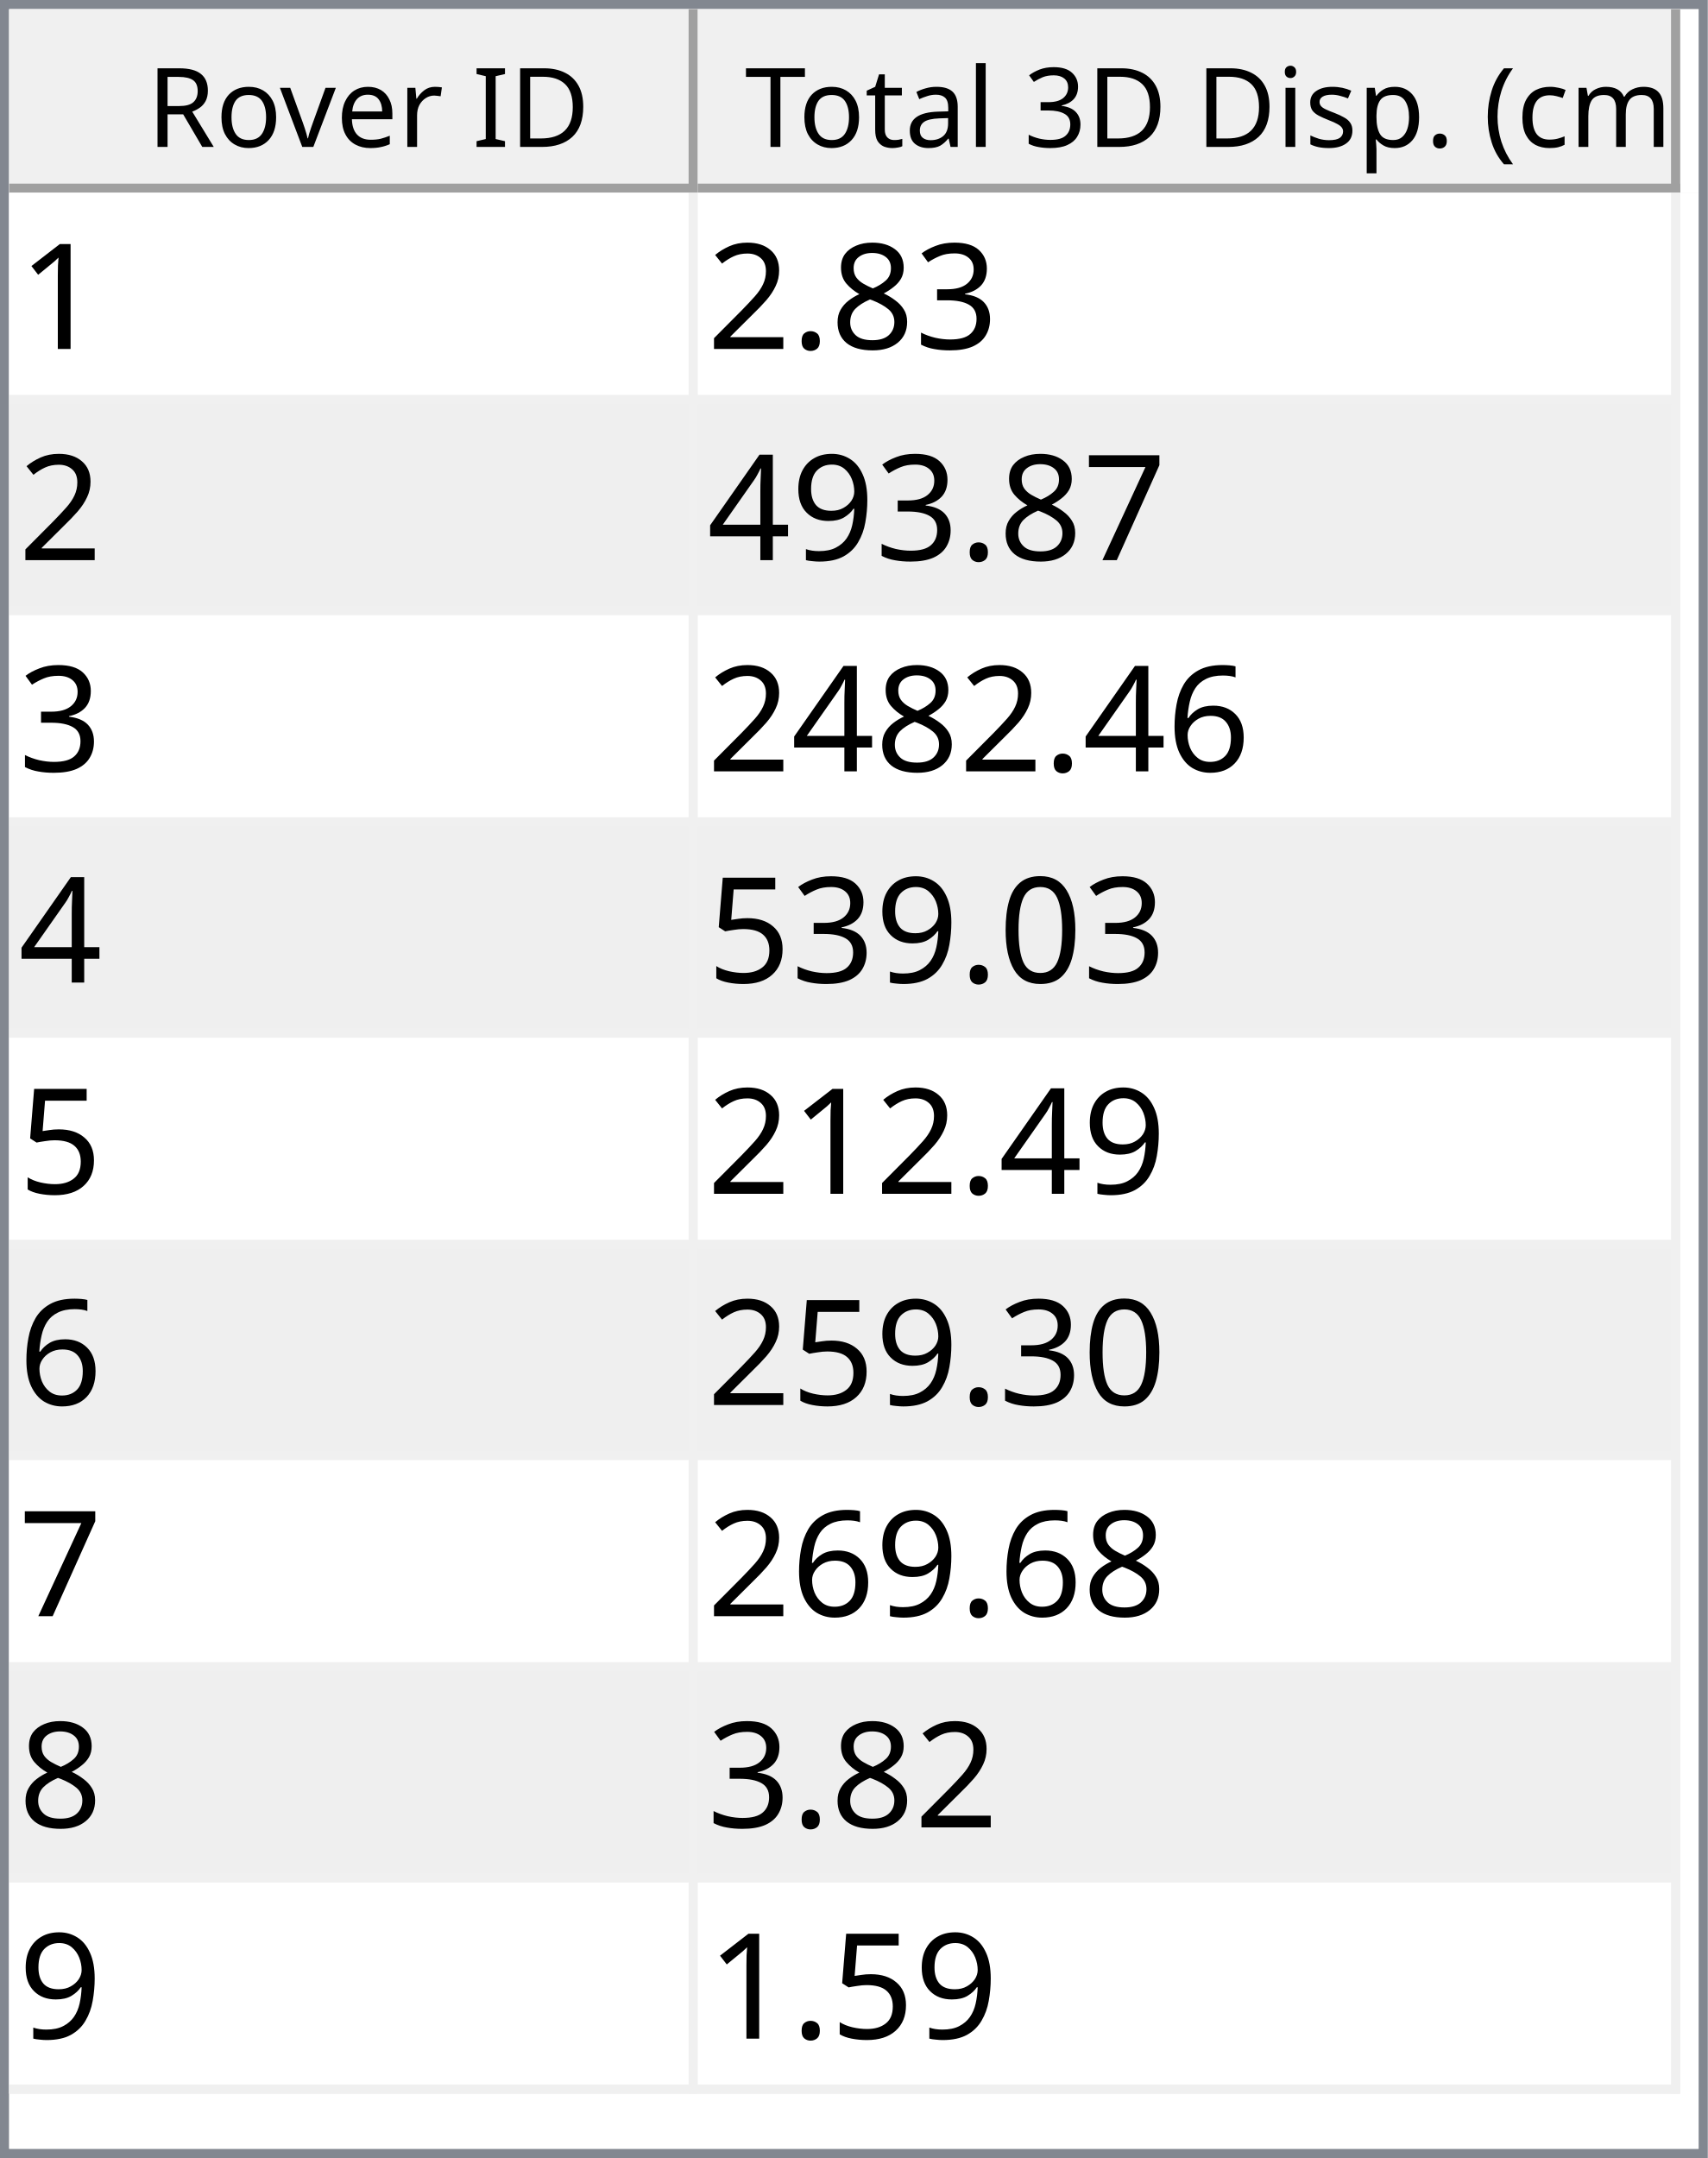
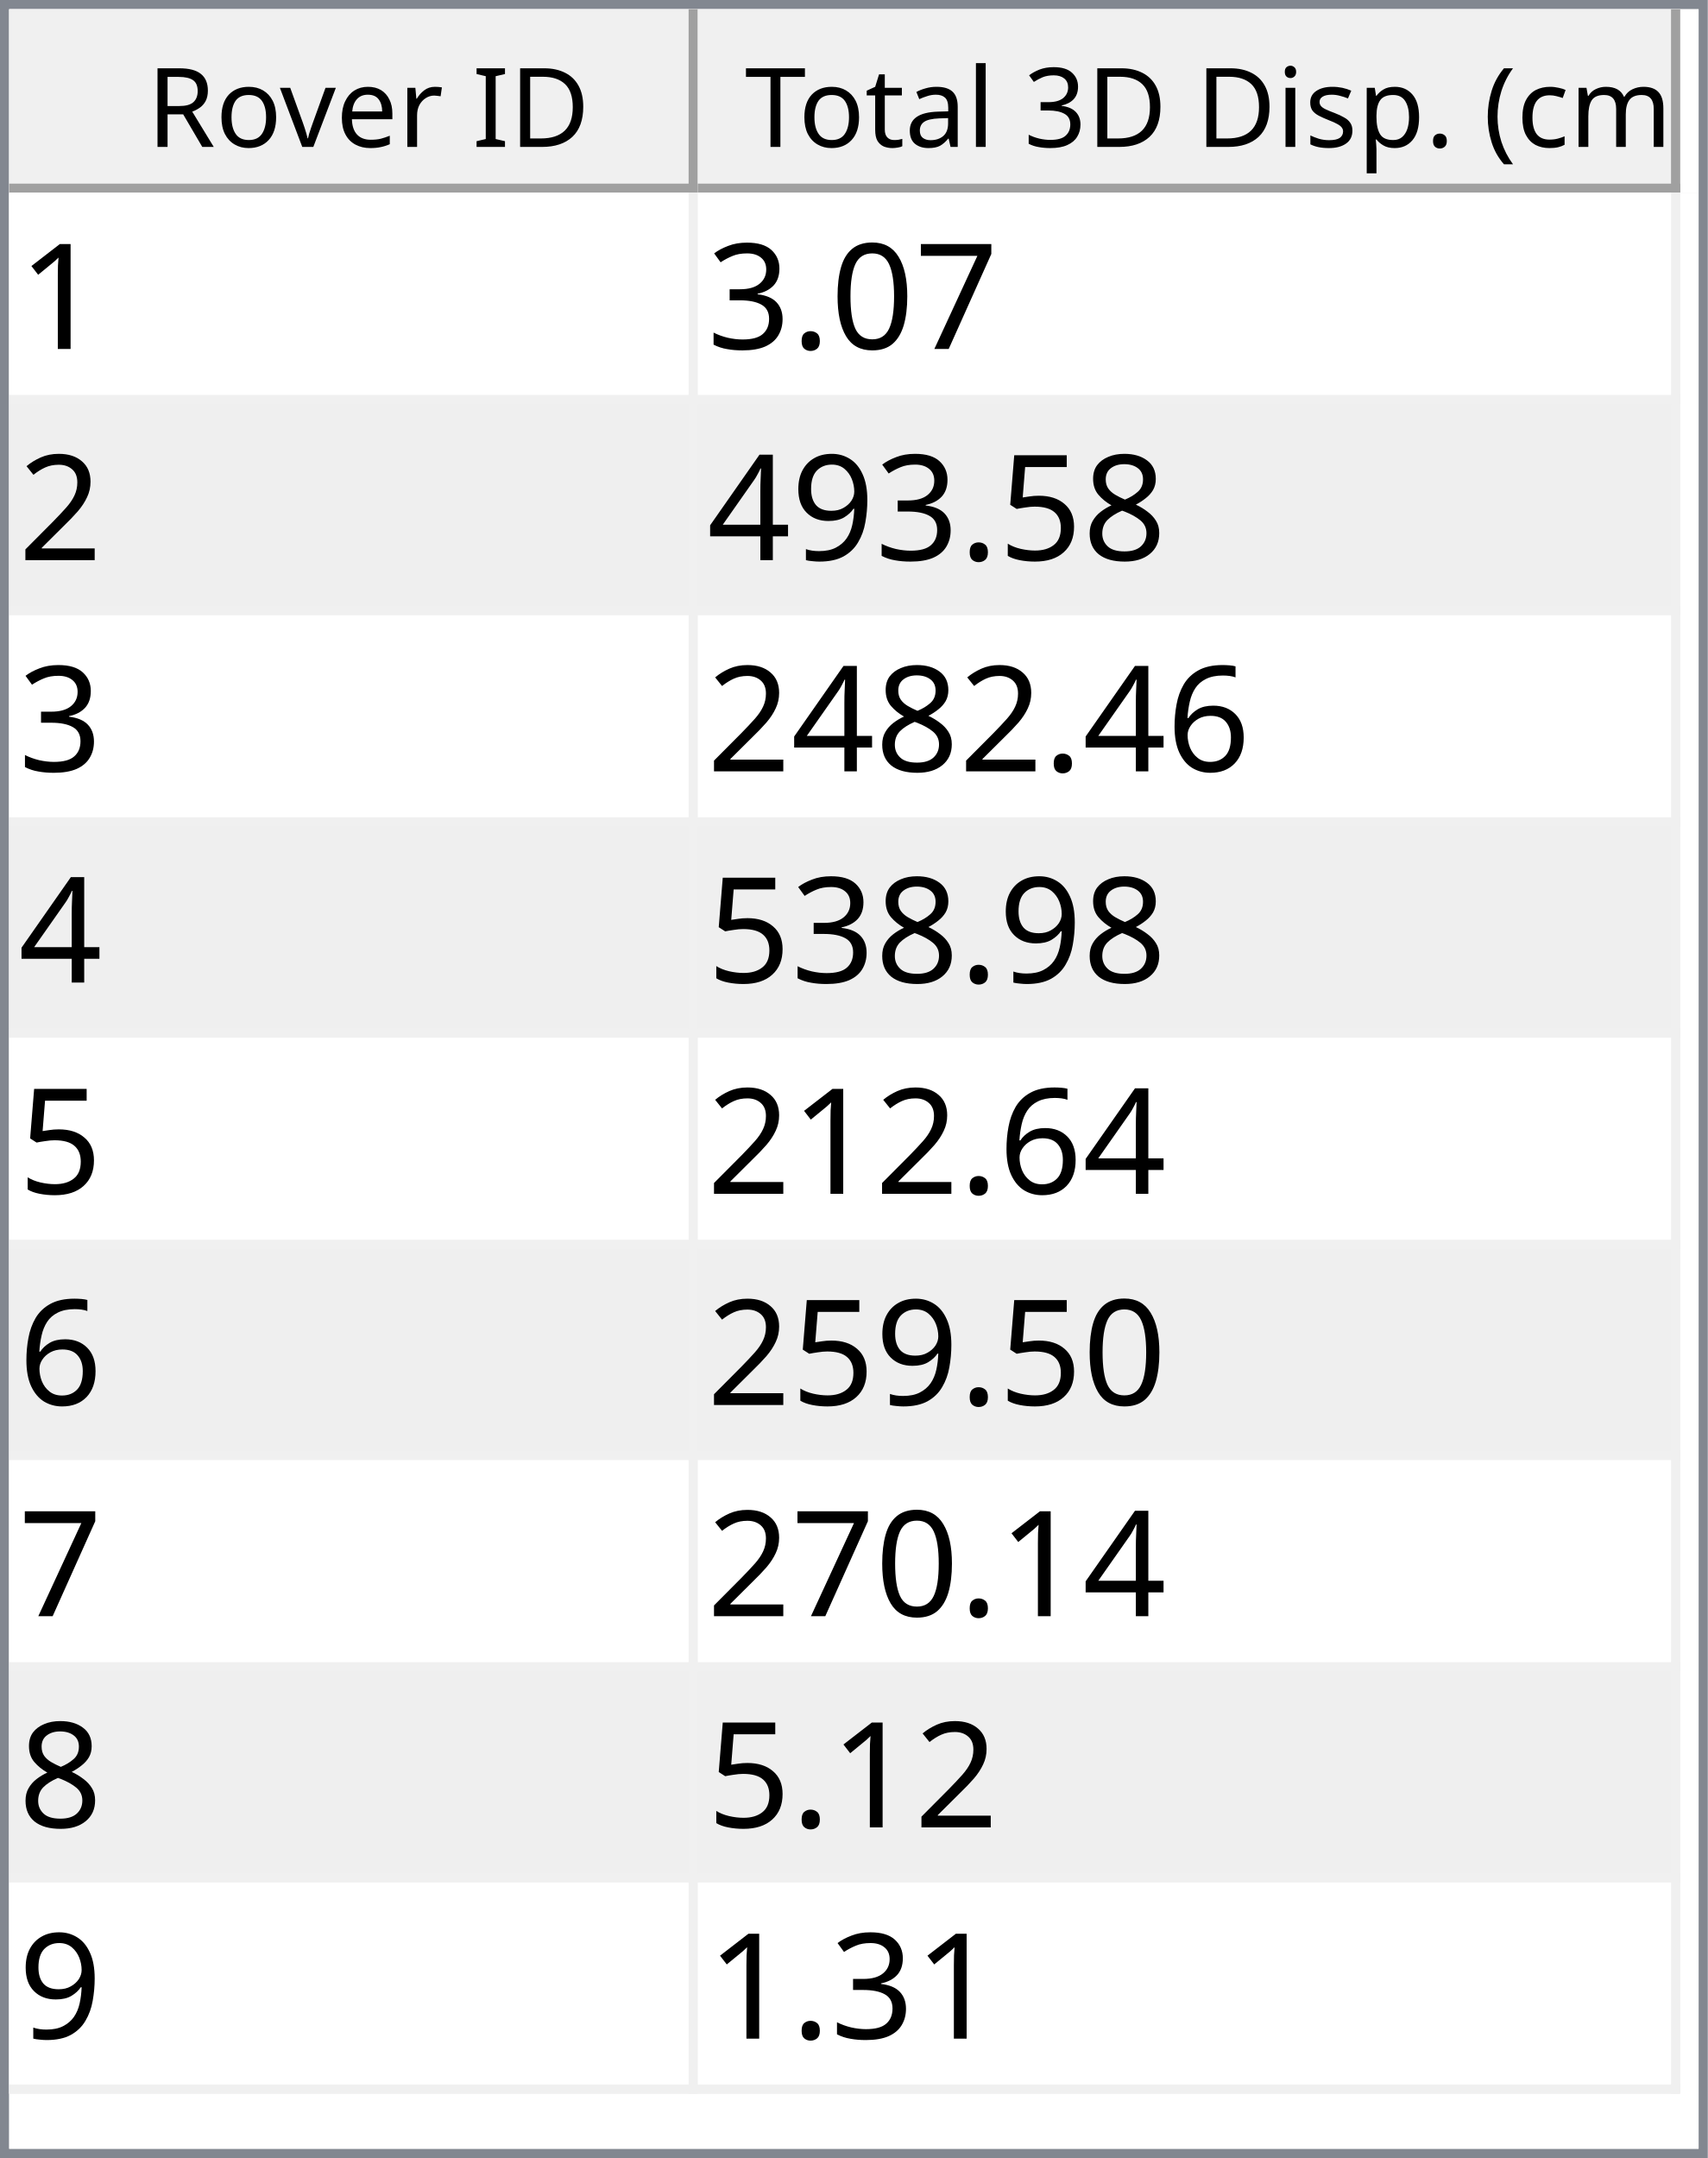
<svg xmlns="http://www.w3.org/2000/svg" style="fill-opacity:1; color-rendering:auto; color-interpolation:auto; text-rendering:auto; stroke:black; stroke-linecap:square; stroke-miterlimit:10; shape-rendering:auto; stroke-opacity:1; fill:black; stroke-dasharray:none; font-weight:normal; stroke-width:1; font-family:'Dialog'; font-style:normal; stroke-linejoin:miter; font-size:12px; stroke-dashoffset:0; image-rendering:auto;" width="186" height="235">
  <defs id="genericDefs" />
  <g>
    <defs id="defs1">
      <clipPath clipPathUnits="userSpaceOnUse" id="clipPath1">
        <path d="M0 0 L186 0 L186 235 L0 235 L0 0 Z" />
      </clipPath>
      <clipPath clipPathUnits="userSpaceOnUse" id="clipPath2">
        <path d="M0 0 L0 235 L186 235 L186 0 Z" />
      </clipPath>
      <clipPath clipPathUnits="userSpaceOnUse" id="clipPath3">
        <path d="M0 0 L0 20 L184 20 L184 0 Z" />
      </clipPath>
      <clipPath clipPathUnits="userSpaceOnUse" id="clipPath4">
        <path d="M0 0 L0 20 L75 20 L75 0 Z" />
      </clipPath>
      <clipPath clipPathUnits="userSpaceOnUse" id="clipPath5">
        <path d="M1 1 L1 19 L74 19 L74 1 Z" />
      </clipPath>
      <clipPath clipPathUnits="userSpaceOnUse" id="clipPath6">
        <path d="M0 0 L0 18 L73 18 L73 0 Z" />
      </clipPath>
      <clipPath clipPathUnits="userSpaceOnUse" id="clipPath7">
        <path d="M-0.5 -0.5 L-0.5 19.5 L74.5 19.5 L74.5 -0.5 Z" />
      </clipPath>
      <clipPath clipPathUnits="userSpaceOnUse" id="clipPath8">
        <path d="M0 0 L0 20 L107 20 L107 0 Z" />
      </clipPath>
      <clipPath clipPathUnits="userSpaceOnUse" id="clipPath9">
        <path d="M1 1 L1 19 L106 19 L106 1 Z" />
      </clipPath>
      <clipPath clipPathUnits="userSpaceOnUse" id="clipPath10">
        <path d="M0 0 L0 18 L105 18 L105 0 Z" />
      </clipPath>
      <clipPath clipPathUnits="userSpaceOnUse" id="clipPath11">
        <path d="M-0.5 -0.5 L-0.5 19.5 L106.5 19.5 L106.5 -0.5 Z" />
      </clipPath>
      <clipPath clipPathUnits="userSpaceOnUse" id="clipPath12">
        <path d="M0 0 L0 213 L184 213 L184 0 Z" />
      </clipPath>
      <clipPath clipPathUnits="userSpaceOnUse" id="clipPath13">
        <path d="M0 0 L0 207 L182 207 L182 0 Z" />
      </clipPath>
      <clipPath clipPathUnits="userSpaceOnUse" id="clipPath14">
        <path d="M-0.5 -0.5 L-0.5 206.5 L181.5 206.5 L181.5 -0.5 Z" />
      </clipPath>
      <clipPath clipPathUnits="userSpaceOnUse" id="clipPath15">
        <path d="M0 0 L0 22 L74 22 L74 0 Z" />
      </clipPath>
      <clipPath clipPathUnits="userSpaceOnUse" id="clipPath16">
        <path d="M0 0 L0 22 L106 22 L106 0 Z" />
      </clipPath>
      <font horiz-adv-x="64.551" id="font1">
        <font-face ascent="107.91" descent="25.098" units-per-em="100" style="font-style:normal; font-family:Segoe UI; font-weight:normal;" />
        <missing-glyph horiz-adv-x="64.551" d="M8.109 0 L8.109 68.266 L56.453 68.266 L56.453 0 L8.109 0 ZM15.328 7.234 L49.219 7.234 L49.219 61.031 L15.328 61.031 L15.328 7.234 Z" />
        <glyph unicode="D" horiz-adv-x="70.117" d="M9.188 0 L9.188 70.016 L28.516 70.016 Q65.531 70.016 65.531 35.891 Q65.531 19.672 55.25 9.836 Q44.969 0 27.734 0 L9.188 0 ZM17.391 62.594 L17.391 7.422 L27.828 7.422 Q41.609 7.422 49.273 14.797 Q56.938 22.172 56.938 35.688 Q56.938 62.594 28.328 62.594 L17.391 62.594 Z" />
        <glyph unicode="I" horiz-adv-x="26.611" d="M17.391 0 L9.188 0 L9.188 70.016 L17.391 70.016 L17.391 0 Z" />
        <glyph unicode=" " horiz-adv-x="27.393" d="" />
        <glyph unicode="r" horiz-adv-x="34.766" d="M34.188 41.891 Q32.078 43.5 28.125 43.5 Q23 43.5 19.555 38.672 Q16.109 33.844 16.109 25.484 L16.109 0 L8.109 0 L8.109 50 L16.109 50 L16.109 39.703 L16.312 39.703 Q18.016 44.969 21.531 47.922 Q25.047 50.875 29.391 50.875 Q32.516 50.875 34.188 50.203 L34.188 41.891 Z" />
        <glyph unicode="e" horiz-adv-x="52.295" d="M48.297 23 L12.984 23 Q13.188 14.656 17.484 10.109 Q21.781 5.562 29.297 5.562 Q37.75 5.562 44.828 11.141 L44.828 3.609 Q38.234 -1.172 27.391 -1.172 Q16.797 -1.172 10.742 5.641 Q4.688 12.453 4.688 24.812 Q4.688 36.469 11.305 43.82 Q17.922 51.172 27.734 51.172 Q37.547 51.172 42.922 44.828 Q48.297 38.484 48.297 27.203 L48.297 23 ZM40.094 29.781 Q40.047 36.719 36.75 40.578 Q33.453 44.438 27.594 44.438 Q21.922 44.438 17.969 40.383 Q14.016 36.328 13.094 29.781 L40.094 29.781 Z" />
        <glyph unicode="v" horiz-adv-x="47.9" d="M47.406 50 L27.484 0 L19.625 0 L0.688 50 L9.469 50 L22.172 13.672 Q23.578 9.672 23.922 6.688 L24.125 6.688 Q24.609 10.453 25.688 13.484 L38.969 50 L47.406 50 Z" />
        <glyph unicode="o" horiz-adv-x="58.594" d="M29 -1.172 Q17.922 -1.172 11.305 5.836 Q4.688 12.844 4.688 24.422 Q4.688 37.016 11.57 44.094 Q18.453 51.172 30.172 51.172 Q41.359 51.172 47.633 44.289 Q53.906 37.406 53.906 25.203 Q53.906 13.234 47.141 6.031 Q40.375 -1.172 29 -1.172 ZM29.594 44.438 Q21.875 44.438 17.383 39.188 Q12.891 33.938 12.891 24.703 Q12.891 15.828 17.43 10.695 Q21.969 5.562 29.594 5.562 Q37.359 5.562 41.531 10.594 Q45.703 15.625 45.703 24.906 Q45.703 34.281 41.531 39.359 Q37.359 44.438 29.594 44.438 Z" />
        <glyph unicode="R" horiz-adv-x="59.814" d="M59.375 0 L49.609 0 L37.891 19.625 Q36.281 22.359 34.766 24.289 Q33.25 26.219 31.664 27.438 Q30.078 28.656 28.25 29.219 Q26.422 29.781 24.125 29.781 L17.391 29.781 L17.391 0 L9.188 0 L9.188 70.016 L30.078 70.016 Q34.672 70.016 38.555 68.867 Q42.438 67.719 45.289 65.375 Q48.141 63.031 49.758 59.547 Q51.375 56.062 51.375 51.375 Q51.375 47.703 50.273 44.656 Q49.172 41.609 47.148 39.211 Q45.125 36.812 42.266 35.133 Q39.406 33.453 35.844 32.516 L35.844 32.328 Q37.594 31.547 38.891 30.547 Q40.188 29.547 41.359 28.18 Q42.531 26.812 43.68 25.078 Q44.828 23.344 46.234 21.047 L59.375 0 ZM17.391 62.594 L17.391 37.203 L28.516 37.203 Q31.594 37.203 34.203 38.133 Q36.812 39.062 38.719 40.797 Q40.625 42.531 41.703 45.047 Q42.781 47.562 42.781 50.688 Q42.781 56.297 39.141 59.445 Q35.5 62.594 28.609 62.594 L17.391 62.594 Z" />
        <glyph unicode=")" horiz-adv-x="30.176" d="M8.297 -15.922 L1.172 -15.922 Q16.406 2.344 16.406 26.812 Q16.406 51.469 1.078 70.016 L8.297 70.016 Q23.531 52.156 23.531 26.703 Q23.531 1.375 8.297 -15.922 Z" />
        <glyph unicode="m" horiz-adv-x="86.133" d="M79.109 0 L71.094 0 L71.094 28.719 Q71.094 37.016 68.531 40.727 Q65.969 44.438 59.906 44.438 Q54.781 44.438 51.195 39.75 Q47.609 35.062 47.609 28.516 L47.609 0 L39.594 0 L39.594 29.688 Q39.594 44.438 28.219 44.438 Q22.953 44.438 19.531 40.016 Q16.109 35.594 16.109 28.516 L16.109 0 L8.109 0 L8.109 50 L16.109 50 L16.109 42.094 L16.312 42.094 Q21.625 51.172 31.844 51.172 Q36.969 51.172 40.773 48.312 Q44.578 45.453 46 40.828 Q51.562 51.172 62.594 51.172 Q79.109 51.172 79.109 30.812 L79.109 0 Z" />
        <glyph unicode="c" horiz-adv-x="46.191" d="M42.188 2.297 Q36.422 -1.172 28.516 -1.172 Q17.828 -1.172 11.258 5.789 Q4.688 12.75 4.688 23.828 Q4.688 36.188 11.766 43.68 Q18.844 51.172 30.672 51.172 Q37.25 51.172 42.281 48.734 L42.281 40.531 Q36.719 44.438 30.375 44.438 Q22.703 44.438 17.797 38.945 Q12.891 33.453 12.891 24.516 Q12.891 15.719 17.508 10.641 Q22.125 5.562 29.891 5.562 Q36.422 5.562 42.188 9.906 L42.188 2.297 Z" />
        <glyph unicode="(" horiz-adv-x="30.176" d="M29.109 -15.922 L21.969 -15.922 Q6.844 1.375 6.844 26.703 Q6.844 52.156 21.969 70.016 L29.203 70.016 Q13.875 51.469 13.875 26.812 Q13.875 2.344 29.109 -15.922 Z" />
        <glyph unicode="." horiz-adv-x="21.68" d="M10.891 -1.078 Q8.641 -1.078 7.055 0.539 Q5.469 2.156 5.469 4.391 Q5.469 6.641 7.055 8.273 Q8.641 9.906 10.891 9.906 Q13.188 9.906 14.797 8.273 Q16.406 6.641 16.406 4.391 Q16.406 2.156 14.797 0.539 Q13.188 -1.078 10.891 -1.078 Z" />
        <glyph unicode="p" horiz-adv-x="58.789" d="M16.312 7.234 L16.109 7.234 L16.109 -23 L8.109 -23 L8.109 50 L16.109 50 L16.109 41.219 L16.312 41.219 Q22.219 51.172 33.594 51.172 Q43.266 51.172 48.688 44.461 Q54.109 37.75 54.109 26.469 Q54.109 13.922 48 6.375 Q41.891 -1.172 31.297 -1.172 Q21.578 -1.172 16.312 7.234 ZM16.109 27.391 L16.109 20.406 Q16.109 14.203 20.141 9.883 Q24.172 5.562 30.375 5.562 Q37.641 5.562 41.773 11.133 Q45.906 16.703 45.906 26.609 Q45.906 34.969 42.047 39.703 Q38.188 44.438 31.594 44.438 Q24.609 44.438 20.359 39.578 Q16.109 34.719 16.109 27.391 Z" />
        <glyph unicode="s" horiz-adv-x="42.432" d="M5.078 1.812 L5.078 10.406 Q11.625 5.562 19.484 5.562 Q30.031 5.562 30.031 12.594 Q30.031 14.594 29.125 15.992 Q28.219 17.391 26.68 18.461 Q25.141 19.531 23.07 20.383 Q21 21.234 18.609 22.172 Q15.281 23.484 12.766 24.828 Q10.25 26.172 8.57 27.859 Q6.891 29.547 6.031 31.695 Q5.172 33.844 5.172 36.719 Q5.172 40.234 6.789 42.945 Q8.406 45.656 11.086 47.484 Q13.766 49.312 17.211 50.242 Q20.656 51.172 24.312 51.172 Q30.812 51.172 35.938 48.922 L35.938 40.828 Q30.422 44.438 23.25 44.438 Q21 44.438 19.195 43.922 Q17.391 43.406 16.094 42.477 Q14.797 41.547 14.086 40.258 Q13.375 38.969 13.375 37.406 Q13.375 35.453 14.086 34.133 Q14.797 32.812 16.164 31.789 Q17.531 30.766 19.484 29.938 Q21.438 29.109 23.922 28.125 Q27.25 26.859 29.883 25.516 Q32.516 24.172 34.375 22.484 Q36.234 20.797 37.234 18.602 Q38.234 16.406 38.234 13.375 Q38.234 9.672 36.602 6.938 Q34.969 4.203 32.234 2.398 Q29.5 0.594 25.93 -0.289 Q22.359 -1.172 18.453 -1.172 Q10.75 -1.172 5.078 1.812 Z" />
        <glyph unicode="i" horiz-adv-x="24.219" d="M12.203 62.703 Q10.062 62.703 8.547 64.164 Q7.031 65.625 7.031 67.875 Q7.031 70.125 8.547 71.609 Q10.062 73.094 12.203 73.094 Q14.406 73.094 15.945 71.609 Q17.484 70.125 17.484 67.875 Q17.484 65.719 15.945 64.211 Q14.406 62.703 12.203 62.703 ZM16.109 0 L8.109 0 L8.109 50 L16.109 50 L16.109 0 Z" />
        <glyph unicode="3" horiz-adv-x="53.906" d="M46.531 19.828 Q46.531 15.094 44.75 11.211 Q42.969 7.328 39.719 4.57 Q36.469 1.812 31.93 0.297 Q27.391 -1.219 21.922 -1.219 Q11.922 -1.219 6 2.594 L6 11.188 Q13.094 5.609 22.219 5.609 Q25.875 5.609 28.828 6.539 Q31.781 7.469 33.906 9.227 Q36.031 10.984 37.18 13.477 Q38.328 15.969 38.328 19.094 Q38.328 32.812 18.797 32.812 L12.984 32.812 L12.984 39.594 L18.5 39.594 Q35.797 39.594 35.797 52.484 Q35.797 64.406 22.609 64.406 Q15.188 64.406 8.688 59.422 L8.688 67.188 Q15.375 71.188 24.609 71.188 Q29 71.188 32.57 69.969 Q36.141 68.75 38.68 66.555 Q41.219 64.359 42.609 61.281 Q44 58.203 44 54.5 Q44 40.672 30.031 36.719 L30.031 36.531 Q33.594 36.141 36.625 34.797 Q39.656 33.453 41.852 31.305 Q44.047 29.156 45.289 26.25 Q46.531 23.344 46.531 19.828 Z" />
        <glyph unicode="l" horiz-adv-x="24.219" d="M16.109 0 L8.109 0 L8.109 74.031 L16.109 74.031 L16.109 0 Z" />
        <glyph unicode="a" horiz-adv-x="50.879" d="M43.891 0 L35.891 0 L35.891 7.812 L35.688 7.812 Q30.469 -1.172 20.312 -1.172 Q12.844 -1.172 8.617 2.781 Q4.391 6.734 4.391 13.281 Q4.391 27.297 20.906 29.594 L35.891 31.688 Q35.891 44.438 25.594 44.438 Q16.547 44.438 9.281 38.281 L9.281 46.484 Q16.656 51.172 26.266 51.172 Q43.891 51.172 43.891 32.516 L43.891 0 ZM35.891 25.297 L23.828 23.641 Q18.266 22.859 15.43 20.875 Q12.594 18.891 12.594 13.875 Q12.594 10.203 15.211 7.883 Q17.828 5.562 22.172 5.562 Q28.125 5.562 32.008 9.742 Q35.891 13.922 35.891 20.312 L35.891 25.297 Z" />
        <glyph unicode="t" horiz-adv-x="33.887" d="M31.297 0.484 Q28.469 -1.078 23.828 -1.078 Q10.688 -1.078 10.688 13.578 L10.688 43.172 L2.094 43.172 L2.094 50 L10.688 50 L10.688 62.203 L18.703 64.797 L18.703 50 L31.297 50 L31.297 43.172 L18.703 43.172 L18.703 14.984 Q18.703 9.969 20.414 7.82 Q22.125 5.672 26.078 5.672 Q29.109 5.672 31.297 7.328 L31.297 0.484 Z" />
        <glyph unicode="T" horiz-adv-x="52.393" d="M50.594 62.594 L30.375 62.594 L30.375 0 L22.172 0 L22.172 62.594 L2 62.594 L2 70.016 L50.594 70.016 L50.594 62.594 Z" />
      </font>
      <font horiz-adv-x="75.0" id="font2">
        <font-face ascent="100.537" descent="21.973" units-per-em="100" style="font-style:normal; font-family:sans-serif; font-weight:normal;" />
        <missing-glyph horiz-adv-x="75.0" d="M12.5 0 L12.5 62.5 L62.5 62.5 L62.5 0 L12.5 0 ZM14.062 1.562 L60.938 1.562 L60.938 60.938 L14.062 60.938 L14.062 1.562 Z" />
        <glyph unicode="1" horiz-adv-x="55.615" d="M37.25 0 L28.469 0 L28.469 56 Q25.297 52.984 20.141 49.953 Q14.984 46.922 10.891 45.406 L10.891 53.906 Q18.266 57.375 23.781 62.305 Q29.297 67.234 31.594 71.875 L37.25 71.875 L37.25 0 Z" />
+         <glyph unicode="7" horiz-adv-x="55.615" d="M4.734 62.203 L4.734 70.656 L51.078 70.656 L51.078 63.812 Q44.234 56.547 37.523 44.484 Q30.812 32.422 27.156 19.672 Q24.516 10.688 23.781 0 L14.75 0 Q14.891 8.453 18.062 20.414 Q21.234 32.375 27.172 43.484 Q33.109 54.594 39.797 62.203 L4.734 62.203 Z" />
+         <glyph unicode="0" horiz-adv-x="55.615" d="M4.156 35.297 Q4.156 48 6.766 55.742 Q9.375 63.484 14.523 67.68 Q19.672 71.875 27.484 71.875 Q33.25 71.875 37.594 69.555 Q41.938 67.234 44.773 62.867 Q47.609 58.5 49.219 52.227 Q50.828 45.953 50.828 35.297 Q50.828 22.703 48.242 14.969 Q45.656 7.234 40.508 3.008 Q35.359 -1.219 27.484 -1.219 Q17.141 -1.219 11.234 6.203 Q4.156 15.141 4.156 35.297 ZM13.188 35.297 Q13.188 17.672 17.312 11.836 Q21.438 6 27.484 6 Q33.547 6 37.672 11.859 Q41.797 17.719 41.797 35.297 Q41.797 52.984 37.672 58.789 Q33.547 64.594 27.391 64.594 Q21.344 64.594 17.719 59.469 Q13.188 52.938 13.188 35.297 Z" />
+         <glyph unicode="." horiz-adv-x="27.783" d="M9.078 0 L9.078 10.016 L19.094 10.016 L19.094 0 L9.078 0 Z" />
        <glyph unicode="3" horiz-adv-x="55.615" d="M4.203 18.891 L12.984 20.062 Q14.5 12.594 18.141 9.297 Q21.781 6 27 6 Q33.203 6 37.477 10.297 Q41.75 14.594 41.75 20.953 Q41.75 27 37.797 30.93 Q33.844 34.859 27.734 34.859 Q25.25 34.859 21.531 33.891 L22.516 41.609 Q23.391 41.5 23.922 41.5 Q29.547 41.5 34.039 44.43 Q38.531 47.359 38.531 53.469 Q38.531 58.297 35.258 61.477 Q31.984 64.656 26.812 64.656 Q21.688 64.656 18.266 61.43 Q14.844 58.203 13.875 51.766 L5.078 53.328 Q6.688 62.156 12.398 67.016 Q18.109 71.875 26.609 71.875 Q32.469 71.875 37.398 69.359 Q42.328 66.844 44.945 62.5 Q47.562 58.156 47.562 53.266 Q47.562 48.641 45.07 44.828 Q42.578 41.016 37.703 38.766 Q44.047 37.312 47.562 32.695 Q51.078 28.078 51.078 21.141 Q51.078 11.766 44.242 5.25 Q37.406 -1.266 26.953 -1.266 Q17.531 -1.266 11.305 4.352 Q5.078 9.969 4.203 18.891 Z" />
+         <glyph unicode="2" horiz-adv-x="55.615" d="M50.344 8.453 L50.344 0 L3.031 0 Q2.938 3.172 4.047 6.109 Q5.859 10.938 9.836 15.625 Q13.812 20.312 21.344 26.469 Q33.016 36.031 37.117 41.625 Q41.219 47.219 41.219 52.203 Q41.219 57.422 37.477 61.008 Q33.734 64.594 27.734 64.594 Q21.391 64.594 17.578 60.789 Q13.766 56.984 13.719 50.25 L4.688 51.172 Q5.609 61.281 11.664 66.578 Q17.719 71.875 27.938 71.875 Q38.234 71.875 44.242 66.164 Q50.25 60.453 50.25 52 Q50.25 47.703 48.492 43.555 Q46.734 39.406 42.656 34.812 Q38.578 30.219 29.109 22.219 Q21.188 15.578 18.945 13.211 Q16.703 10.844 15.234 8.453 L50.344 8.453 Z" />
        <glyph unicode="8" horiz-adv-x="55.615" d="M17.672 38.812 Q12.203 40.828 9.57 44.539 Q6.938 48.25 6.938 53.422 Q6.938 61.234 12.555 66.555 Q18.172 71.875 27.484 71.875 Q36.859 71.875 42.578 66.43 Q48.297 60.984 48.297 53.172 Q48.297 48.188 45.68 44.508 Q43.062 40.828 37.75 38.812 Q44.344 36.672 47.781 31.883 Q51.219 27.094 51.219 20.453 Q51.219 11.281 44.727 5.031 Q38.234 -1.219 27.641 -1.219 Q17.047 -1.219 10.547 5.055 Q4.047 11.328 4.047 20.703 Q4.047 27.688 7.594 32.398 Q11.141 37.109 17.672 38.812 ZM15.922 53.719 Q15.922 48.641 19.195 45.414 Q22.469 42.188 27.688 42.188 Q32.766 42.188 36.016 45.383 Q39.266 48.578 39.266 53.219 Q39.266 58.062 35.914 61.359 Q32.562 64.656 27.594 64.656 Q22.562 64.656 19.242 61.43 Q15.922 58.203 15.922 53.719 ZM13.094 20.656 Q13.094 16.891 14.875 13.375 Q16.656 9.859 20.172 7.93 Q23.688 6 27.734 6 Q34.031 6 38.133 10.055 Q42.234 14.109 42.234 20.359 Q42.234 26.703 38.016 30.859 Q33.797 35.016 27.438 35.016 Q21.234 35.016 17.164 30.914 Q13.094 26.812 13.094 20.656 Z" />
-         <glyph unicode="." horiz-adv-x="27.783" d="M9.078 0 L9.078 10.016 L19.094 10.016 L19.094 0 L9.078 0 Z" />
-         <glyph unicode="2" horiz-adv-x="55.615" d="M50.344 8.453 L50.344 0 L3.031 0 Q2.938 3.172 4.047 6.109 Q5.859 10.938 9.836 15.625 Q13.812 20.312 21.344 26.469 Q33.016 36.031 37.117 41.625 Q41.219 47.219 41.219 52.203 Q41.219 57.422 37.477 61.008 Q33.734 64.594 27.734 64.594 Q21.391 64.594 17.578 60.789 Q13.766 56.984 13.719 50.25 L4.688 51.172 Q5.609 61.281 11.664 66.578 Q17.719 71.875 27.938 71.875 Q38.234 71.875 44.242 66.164 Q50.25 60.453 50.25 52 Q50.25 47.703 48.492 43.555 Q46.734 39.406 42.656 34.812 Q38.578 30.219 29.109 22.219 Q21.188 15.578 18.945 13.211 Q16.703 10.844 15.234 8.453 L50.344 8.453 Z" />
-         <glyph unicode="7" horiz-adv-x="55.615" d="M4.734 62.203 L4.734 70.656 L51.078 70.656 L51.078 63.812 Q44.234 56.547 37.523 44.484 Q30.812 32.422 27.156 19.672 Q24.516 10.688 23.781 0 L14.75 0 Q14.891 8.453 18.062 20.414 Q21.234 32.375 27.172 43.484 Q33.109 54.594 39.797 62.203 L4.734 62.203 Z" />
+         <glyph unicode="5" horiz-adv-x="55.615" d="M4.156 18.75 L13.375 19.531 Q14.406 12.797 18.141 9.398 Q21.875 6 27.156 6 Q33.5 6 37.891 10.789 Q42.281 15.578 42.281 23.484 Q42.281 31 38.062 35.352 Q33.844 39.703 27 39.703 Q22.75 39.703 19.336 37.773 Q15.922 35.844 13.969 32.766 L5.719 33.844 L12.641 70.609 L48.25 70.609 L48.25 62.203 L19.672 62.203 L15.828 42.969 Q22.266 47.469 29.344 47.469 Q38.719 47.469 45.164 40.969 Q51.609 34.469 51.609 24.266 Q51.609 14.547 45.953 7.469 Q39.062 -1.219 27.156 -1.219 Q17.391 -1.219 11.211 4.25 Q5.031 9.719 4.156 18.75 Z" />
        <glyph unicode="9" horiz-adv-x="55.615" d="M5.469 16.547 L13.922 17.328 Q14.984 11.375 18.016 8.688 Q21.047 6 25.781 6 Q29.828 6 32.883 7.859 Q35.938 9.719 37.891 12.82 Q39.844 15.922 41.164 21.195 Q42.484 26.469 42.484 31.938 Q42.484 32.516 42.438 33.688 Q39.797 29.5 35.234 26.883 Q30.672 24.266 25.344 24.266 Q16.453 24.266 10.305 30.711 Q4.156 37.156 4.156 47.703 Q4.156 58.594 10.578 65.234 Q17 71.875 26.656 71.875 Q33.641 71.875 39.43 68.117 Q45.219 64.359 48.219 57.398 Q51.219 50.438 51.219 37.25 Q51.219 23.531 48.242 15.406 Q45.266 7.281 39.383 3.031 Q33.5 -1.219 25.594 -1.219 Q17.188 -1.219 11.867 3.445 Q6.547 8.109 5.469 16.547 ZM41.453 48.141 Q41.453 55.719 37.43 60.156 Q33.406 64.594 27.734 64.594 Q21.875 64.594 17.531 59.812 Q13.188 55.031 13.188 47.406 Q13.188 40.578 17.312 36.305 Q21.438 32.031 27.484 32.031 Q33.594 32.031 37.523 36.305 Q41.453 40.578 41.453 48.141 Z" />
        <glyph unicode="4" horiz-adv-x="55.615" d="M32.328 0 L32.328 17.141 L1.266 17.141 L1.266 25.203 L33.938 71.578 L41.109 71.578 L41.109 25.203 L50.781 25.203 L50.781 17.141 L41.109 17.141 L41.109 0 L32.328 0 ZM32.328 25.203 L32.328 57.469 L9.906 25.203 L32.328 25.203 Z" />
        <glyph unicode="6" horiz-adv-x="55.615" d="M49.75 54.047 L41.016 53.375 Q39.844 58.547 37.703 60.891 Q34.125 64.656 28.906 64.656 Q24.703 64.656 21.531 62.312 Q17.391 59.281 14.992 53.469 Q12.594 47.656 12.5 36.922 Q15.672 41.75 20.266 44.094 Q24.859 46.438 29.891 46.438 Q38.672 46.438 44.852 39.969 Q51.031 33.5 51.031 23.25 Q51.031 16.5 48.125 10.719 Q45.219 4.938 40.141 1.859 Q35.062 -1.219 28.609 -1.219 Q17.625 -1.219 10.695 6.859 Q3.766 14.938 3.766 33.5 Q3.766 54.25 11.422 63.672 Q18.109 71.875 29.438 71.875 Q37.891 71.875 43.289 67.141 Q48.688 62.406 49.75 54.047 ZM13.875 23.188 Q13.875 18.656 15.797 14.508 Q17.719 10.359 21.188 8.18 Q24.656 6 28.469 6 Q34.031 6 38.039 10.492 Q42.047 14.984 42.047 22.703 Q42.047 30.125 38.086 34.398 Q34.125 38.672 28.125 38.672 Q22.172 38.672 18.023 34.398 Q13.875 30.125 13.875 23.188 Z" />
-         <glyph unicode="0" horiz-adv-x="55.615" d="M4.156 35.297 Q4.156 48 6.766 55.742 Q9.375 63.484 14.523 67.68 Q19.672 71.875 27.484 71.875 Q33.25 71.875 37.594 69.555 Q41.938 67.234 44.773 62.867 Q47.609 58.5 49.219 52.227 Q50.828 45.953 50.828 35.297 Q50.828 22.703 48.242 14.969 Q45.656 7.234 40.508 3.008 Q35.359 -1.219 27.484 -1.219 Q17.141 -1.219 11.234 6.203 Q4.156 15.141 4.156 35.297 ZM13.188 35.297 Q13.188 17.672 17.312 11.836 Q21.438 6 27.484 6 Q33.547 6 37.672 11.859 Q41.797 17.719 41.797 35.297 Q41.797 52.984 37.672 58.789 Q33.547 64.594 27.391 64.594 Q21.344 64.594 17.719 59.469 Q13.188 52.938 13.188 35.297 Z" />
-         <glyph unicode="5" horiz-adv-x="55.615" d="M4.156 18.75 L13.375 19.531 Q14.406 12.797 18.141 9.398 Q21.875 6 27.156 6 Q33.5 6 37.891 10.789 Q42.281 15.578 42.281 23.484 Q42.281 31 38.062 35.352 Q33.844 39.703 27 39.703 Q22.75 39.703 19.336 37.773 Q15.922 35.844 13.969 32.766 L5.719 33.844 L12.641 70.609 L48.25 70.609 L48.25 62.203 L19.672 62.203 L15.828 42.969 Q22.266 47.469 29.344 47.469 Q38.719 47.469 45.164 40.969 Q51.609 34.469 51.609 24.266 Q51.609 14.547 45.953 7.469 Q39.062 -1.219 27.156 -1.219 Q17.391 -1.219 11.211 4.25 Q5.031 9.719 4.156 18.75 Z" />
      </font>
    </defs>
    <g style="fill:white; stroke:white;">
      <rect x="0" y="0" width="186" style="clip-path:url(#clipPath1); stroke:none;" height="235" />
    </g>
    <g style="fill:white; text-rendering:optimizeSpeed; color-rendering:optimizeSpeed; image-rendering:optimizeSpeed; shape-rendering:crispEdges; stroke:white; color-interpolation:sRGB;">
      <rect x="0" width="186" height="235" y="0" style="stroke:none;" />
      <path style="stroke:none;" d="M0 235 L186 235 L186 0 L0 0 Z" />
    </g>
    <g style="fill:rgb(240,240,240); font-family:'Segoe UI'; stroke:rgb(240,240,240);">
      <rect x="0" y="0" width="186" style="clip-path:url(#clipPath2); stroke:none;" height="235" />
    </g>
    <g style="fill:rgb(130,135,144); font-family:'Segoe UI'; stroke:rgb(130,135,144);">
      <path d="M0 0 L186 0 L186 235 L0 235 L0 0 ZM1 1 L185 1 L185 234 L1 234 L1 1 Z" style="fill-rule:evenodd; clip-path:url(#clipPath2); stroke:none;" />
    </g>
    <g style="fill:white; font-family:'Segoe UI'; stroke:white;" transform="translate(1,1)">
      <rect x="0" y="0" width="184" style="clip-path:url(#clipPath3); stroke:none;" height="20" />
    </g>
    <g style="fill:rgb(240,240,240); font-family:'Segoe UI'; stroke:rgb(240,240,240);" transform="translate(1,1)">
      <rect x="0" y="0" width="75" style="clip-path:url(#clipPath4); stroke:none;" height="20" />
    </g>
    <g style="font-family:'Segoe UI';" transform="translate(2,2)">
      <text x="14" xml:space="preserve" y="14" style="clip-path:url(#clipPath6); stroke:none;">Rover ID</text>
    </g>
    <g style="fill:rgb(160,160,160); font-family:'Segoe UI'; stroke:rgb(160,160,160); stroke-linejoin:bevel;" transform="translate(1.5,1.5)">
      <line x1="74" x2="74" y1="0" style="fill:none; clip-path:url(#clipPath7);" y2="19" />
    </g>
    <g style="fill:rgb(160,160,160); font-family:'Segoe UI'; stroke:rgb(160,160,160); stroke-linejoin:bevel;" transform="matrix(1,0,0,1,1,1) translate(0.5,0.5)">
      <line x1="0" x2="74" y1="19" style="fill:none; clip-path:url(#clipPath7);" y2="19" />
    </g>
    <g style="fill:rgb(240,240,240); font-family:'Segoe UI'; stroke:rgb(240,240,240);" transform="translate(76,1)">
      <rect x="0" y="0" width="107" style="clip-path:url(#clipPath8); stroke:none;" height="20" />
    </g>
    <g style="font-family:'Segoe UI';" transform="translate(77,2)">
      <text x="1" xml:space="preserve" y="14" style="clip-path:url(#clipPath10); stroke:none;"> Total 3D Disp. (cm)</text>
    </g>
    <g style="fill:rgb(160,160,160); font-family:'Segoe UI'; stroke:rgb(160,160,160); stroke-linejoin:bevel;" transform="translate(76.5,1.5)">
      <line x1="106" x2="106" y1="0" style="fill:none; clip-path:url(#clipPath11);" y2="19" />
    </g>
    <g style="fill:rgb(160,160,160); font-family:'Segoe UI'; stroke:rgb(160,160,160); stroke-linejoin:bevel;" transform="matrix(1,0,0,1,76,1) translate(0.5,0.5)">
      <line x1="0" x2="106" y1="19" style="fill:none; clip-path:url(#clipPath11);" y2="19" />
    </g>
    <g style="fill:white; font-family:'Segoe UI'; stroke:white;" transform="translate(1,21)">
      <rect x="0" y="0" width="184" style="clip-path:url(#clipPath12); stroke:none;" height="213" />
    </g>
    <g style="fill:rgb(240,240,240); font-size:16px; font-family:sans-serif; stroke:rgb(240,240,240);" transform="translate(1,21)">
      <rect x="0" y="0" width="182" style="clip-path:url(#clipPath13); stroke:none;" height="207" />
      <line transform="translate(0.5,0.5)" x1="0" x2="181" y1="22" style="clip-path:url(#clipPath14); fill:none; stroke-linejoin:bevel;" y2="22" />
    </g>
    <g transform="matrix(1,0,0,1,1,21) translate(0.5,0.5)" style="fill:rgb(240,240,240); font-size:16px; font-family:sans-serif; stroke:rgb(240,240,240); stroke-linejoin:bevel;">
      <line x1="0" x2="181" y1="45" style="fill:none; clip-path:url(#clipPath14);" y2="45" />
    </g>
    <g transform="matrix(1,0,0,1,1,21) translate(0.5,0.5)" style="fill:rgb(240,240,240); font-size:16px; font-family:sans-serif; stroke:rgb(240,240,240); stroke-linejoin:bevel;">
      <line x1="0" x2="181" y1="68" style="fill:none; clip-path:url(#clipPath14);" y2="68" />
    </g>
    <g transform="matrix(1,0,0,1,1,21) translate(0.5,0.5)" style="fill:rgb(240,240,240); font-size:16px; font-family:sans-serif; stroke:rgb(240,240,240); stroke-linejoin:bevel;">
      <line x1="0" x2="181" y1="91" style="fill:none; clip-path:url(#clipPath14);" y2="91" />
    </g>
    <g transform="matrix(1,0,0,1,1,21) translate(0.5,0.5)" style="fill:rgb(240,240,240); font-size:16px; font-family:sans-serif; stroke:rgb(240,240,240); stroke-linejoin:bevel;">
      <line x1="0" x2="181" y1="114" style="fill:none; clip-path:url(#clipPath14);" y2="114" />
    </g>
    <g transform="matrix(1,0,0,1,1,21) translate(0.5,0.5)" style="fill:rgb(240,240,240); font-size:16px; font-family:sans-serif; stroke:rgb(240,240,240); stroke-linejoin:bevel;">
      <line x1="0" x2="181" y1="137" style="fill:none; clip-path:url(#clipPath14);" y2="137" />
    </g>
    <g transform="matrix(1,0,0,1,1,21) translate(0.5,0.5)" style="fill:rgb(240,240,240); font-size:16px; font-family:sans-serif; stroke:rgb(240,240,240); stroke-linejoin:bevel;">
      <line x1="0" x2="181" y1="160" style="fill:none; clip-path:url(#clipPath14);" y2="160" />
    </g>
    <g transform="matrix(1,0,0,1,1,21) translate(0.5,0.5)" style="fill:rgb(240,240,240); font-size:16px; font-family:sans-serif; stroke:rgb(240,240,240); stroke-linejoin:bevel;">
      <line x1="0" x2="181" y1="183" style="fill:none; clip-path:url(#clipPath14);" y2="183" />
    </g>
    <g transform="matrix(1,0,0,1,1,21) translate(0.5,0.5)" style="fill:rgb(240,240,240); font-size:16px; font-family:sans-serif; stroke:rgb(240,240,240); stroke-linejoin:bevel;">
      <line x1="0" x2="181" y1="206" style="fill:none; clip-path:url(#clipPath14);" y2="206" />
    </g>
    <g transform="matrix(1,0,0,1,1,21) translate(0.5,0.5)" style="fill:rgb(240,240,240); font-size:16px; font-family:sans-serif; stroke:rgb(240,240,240); stroke-linejoin:bevel;">
      <line x1="74" x2="74" y1="0" style="fill:none; clip-path:url(#clipPath14);" y2="206" />
    </g>
    <g transform="matrix(1,0,0,1,1,21) translate(0.5,0.5)" style="fill:rgb(240,240,240); font-size:16px; font-family:sans-serif; stroke:rgb(240,240,240); stroke-linejoin:bevel;">
      <line x1="181" x2="181" y1="0" style="fill:none; clip-path:url(#clipPath14);" y2="206" />
    </g>
    <g style="fill:white; font-size:16px; font-family:sans-serif; stroke:white;" transform="matrix(1,0,0,1,1,21)">
      <rect x="0" y="0" width="74" style="clip-path:url(#clipPath15); stroke:none;" height="22" />
      <text x="1" y="17" style="fill:black; clip-path:url(#clipPath15); stroke:none;" xml:space="preserve">1</text>
    </g>
    <g style="fill:white; font-size:16px; font-family:sans-serif; stroke:white;" transform="matrix(1,0,0,1,1,21) translate(75,0)">
      <rect x="0" y="0" width="106" style="clip-path:url(#clipPath16); stroke:none;" height="22" />
-       <text x="1" y="17" style="fill:black; clip-path:url(#clipPath16); stroke:none;" xml:space="preserve">2.83</text>
+       <text x="1" y="17" style="fill:black; clip-path:url(#clipPath16); stroke:none;" xml:space="preserve">3.07</text>
    </g>
    <g style="fill:rgb(239,239,239); font-size:16px; font-family:sans-serif; stroke:rgb(239,239,239);" transform="matrix(1,0,0,1,1,21) translate(0,23)">
      <rect x="0" y="0" width="74" style="clip-path:url(#clipPath15); stroke:none;" height="22" />
      <text x="1" y="17" style="fill:black; clip-path:url(#clipPath15); stroke:none;" xml:space="preserve">2</text>
    </g>
    <g style="fill:rgb(239,239,239); font-size:16px; font-family:sans-serif; stroke:rgb(239,239,239);" transform="matrix(1,0,0,1,1,21) translate(75,23)">
      <rect x="0" y="0" width="106" style="clip-path:url(#clipPath16); stroke:none;" height="22" />
-       <text x="1" y="17" style="fill:black; clip-path:url(#clipPath16); stroke:none;" xml:space="preserve">493.87</text>
+       <text x="1" y="17" style="fill:black; clip-path:url(#clipPath16); stroke:none;" xml:space="preserve">493.58</text>
    </g>
    <g style="fill:white; font-size:16px; font-family:sans-serif; stroke:white;" transform="matrix(1,0,0,1,1,21) translate(0,46)">
      <rect x="0" y="0" width="74" style="clip-path:url(#clipPath15); stroke:none;" height="22" />
      <text x="1" y="17" style="fill:black; clip-path:url(#clipPath15); stroke:none;" xml:space="preserve">3</text>
    </g>
    <g style="fill:white; font-size:16px; font-family:sans-serif; stroke:white;" transform="matrix(1,0,0,1,1,21) translate(75,46)">
      <rect x="0" y="0" width="106" style="clip-path:url(#clipPath16); stroke:none;" height="22" />
      <text x="1" y="17" style="fill:black; clip-path:url(#clipPath16); stroke:none;" xml:space="preserve">2482.46</text>
    </g>
    <g style="fill:rgb(239,239,239); font-size:16px; font-family:sans-serif; stroke:rgb(239,239,239);" transform="matrix(1,0,0,1,1,21) translate(0,69)">
      <rect x="0" y="0" width="74" style="clip-path:url(#clipPath15); stroke:none;" height="22" />
      <text x="1" y="17" style="fill:black; clip-path:url(#clipPath15); stroke:none;" xml:space="preserve">4</text>
    </g>
    <g style="fill:rgb(239,239,239); font-size:16px; font-family:sans-serif; stroke:rgb(239,239,239);" transform="matrix(1,0,0,1,1,21) translate(75,69)">
      <rect x="0" y="0" width="106" style="clip-path:url(#clipPath16); stroke:none;" height="22" />
-       <text x="1" y="17" style="fill:black; clip-path:url(#clipPath16); stroke:none;" xml:space="preserve">539.03</text>
+       <text x="1" y="17" style="fill:black; clip-path:url(#clipPath16); stroke:none;" xml:space="preserve">538.98</text>
    </g>
    <g style="fill:white; font-size:16px; font-family:sans-serif; stroke:white;" transform="matrix(1,0,0,1,1,21) translate(0,92)">
      <rect x="0" y="0" width="74" style="clip-path:url(#clipPath15); stroke:none;" height="22" />
      <text x="1" y="17" style="fill:black; clip-path:url(#clipPath15); stroke:none;" xml:space="preserve">5</text>
    </g>
    <g style="fill:white; font-size:16px; font-family:sans-serif; stroke:white;" transform="matrix(1,0,0,1,1,21) translate(75,92)">
      <rect x="0" y="0" width="106" style="clip-path:url(#clipPath16); stroke:none;" height="22" />
-       <text x="1" y="17" style="fill:black; clip-path:url(#clipPath16); stroke:none;" xml:space="preserve">212.49</text>
+       <text x="1" y="17" style="fill:black; clip-path:url(#clipPath16); stroke:none;" xml:space="preserve">212.64</text>
    </g>
    <g style="fill:rgb(239,239,239); font-size:16px; font-family:sans-serif; stroke:rgb(239,239,239);" transform="matrix(1,0,0,1,1,21) translate(0,115)">
      <rect x="0" y="0" width="74" style="clip-path:url(#clipPath15); stroke:none;" height="22" />
      <text x="1" y="17" style="fill:black; clip-path:url(#clipPath15); stroke:none;" xml:space="preserve">6</text>
    </g>
    <g style="fill:rgb(239,239,239); font-size:16px; font-family:sans-serif; stroke:rgb(239,239,239);" transform="matrix(1,0,0,1,1,21) translate(75,115)">
      <rect x="0" y="0" width="106" style="clip-path:url(#clipPath16); stroke:none;" height="22" />
-       <text x="1" y="17" style="fill:black; clip-path:url(#clipPath16); stroke:none;" xml:space="preserve">259.30</text>
+       <text x="1" y="17" style="fill:black; clip-path:url(#clipPath16); stroke:none;" xml:space="preserve">259.50</text>
    </g>
    <g style="fill:white; font-size:16px; font-family:sans-serif; stroke:white;" transform="matrix(1,0,0,1,1,21) translate(0,138)">
      <rect x="0" y="0" width="74" style="clip-path:url(#clipPath15); stroke:none;" height="22" />
      <text x="1" y="17" style="fill:black; clip-path:url(#clipPath15); stroke:none;" xml:space="preserve">7</text>
    </g>
    <g style="fill:white; font-size:16px; font-family:sans-serif; stroke:white;" transform="matrix(1,0,0,1,1,21) translate(75,138)">
      <rect x="0" y="0" width="106" style="clip-path:url(#clipPath16); stroke:none;" height="22" />
-       <text x="1" y="17" style="fill:black; clip-path:url(#clipPath16); stroke:none;" xml:space="preserve">269.68</text>
+       <text x="1" y="17" style="fill:black; clip-path:url(#clipPath16); stroke:none;" xml:space="preserve">270.14</text>
    </g>
    <g style="fill:rgb(239,239,239); font-size:16px; font-family:sans-serif; stroke:rgb(239,239,239);" transform="matrix(1,0,0,1,1,21) translate(0,161)">
      <rect x="0" y="0" width="74" style="clip-path:url(#clipPath15); stroke:none;" height="22" />
      <text x="1" y="17" style="fill:black; clip-path:url(#clipPath15); stroke:none;" xml:space="preserve">8</text>
    </g>
    <g style="fill:rgb(239,239,239); font-size:16px; font-family:sans-serif; stroke:rgb(239,239,239);" transform="matrix(1,0,0,1,1,21) translate(75,161)">
      <rect x="0" y="0" width="106" style="clip-path:url(#clipPath16); stroke:none;" height="22" />
-       <text x="1" y="17" style="fill:black; clip-path:url(#clipPath16); stroke:none;" xml:space="preserve">3.82</text>
+       <text x="1" y="17" style="fill:black; clip-path:url(#clipPath16); stroke:none;" xml:space="preserve">5.12</text>
    </g>
    <g style="fill:white; font-size:16px; font-family:sans-serif; stroke:white;" transform="matrix(1,0,0,1,1,21) translate(0,184)">
      <rect x="0" y="0" width="74" style="clip-path:url(#clipPath15); stroke:none;" height="22" />
      <text x="1" y="17" style="fill:black; clip-path:url(#clipPath15); stroke:none;" xml:space="preserve">9</text>
    </g>
    <g style="fill:white; font-size:16px; font-family:sans-serif; stroke:white;" transform="matrix(1,0,0,1,1,21) translate(75,184)">
      <rect x="0" y="0" width="106" style="clip-path:url(#clipPath16); stroke:none;" height="22" />
-       <text x="1" y="17" style="fill:black; clip-path:url(#clipPath16); stroke:none;" xml:space="preserve">1.59</text>
+       <text x="1" y="17" style="fill:black; clip-path:url(#clipPath16); stroke:none;" xml:space="preserve">1.31</text>
    </g>
  </g>
</svg>
